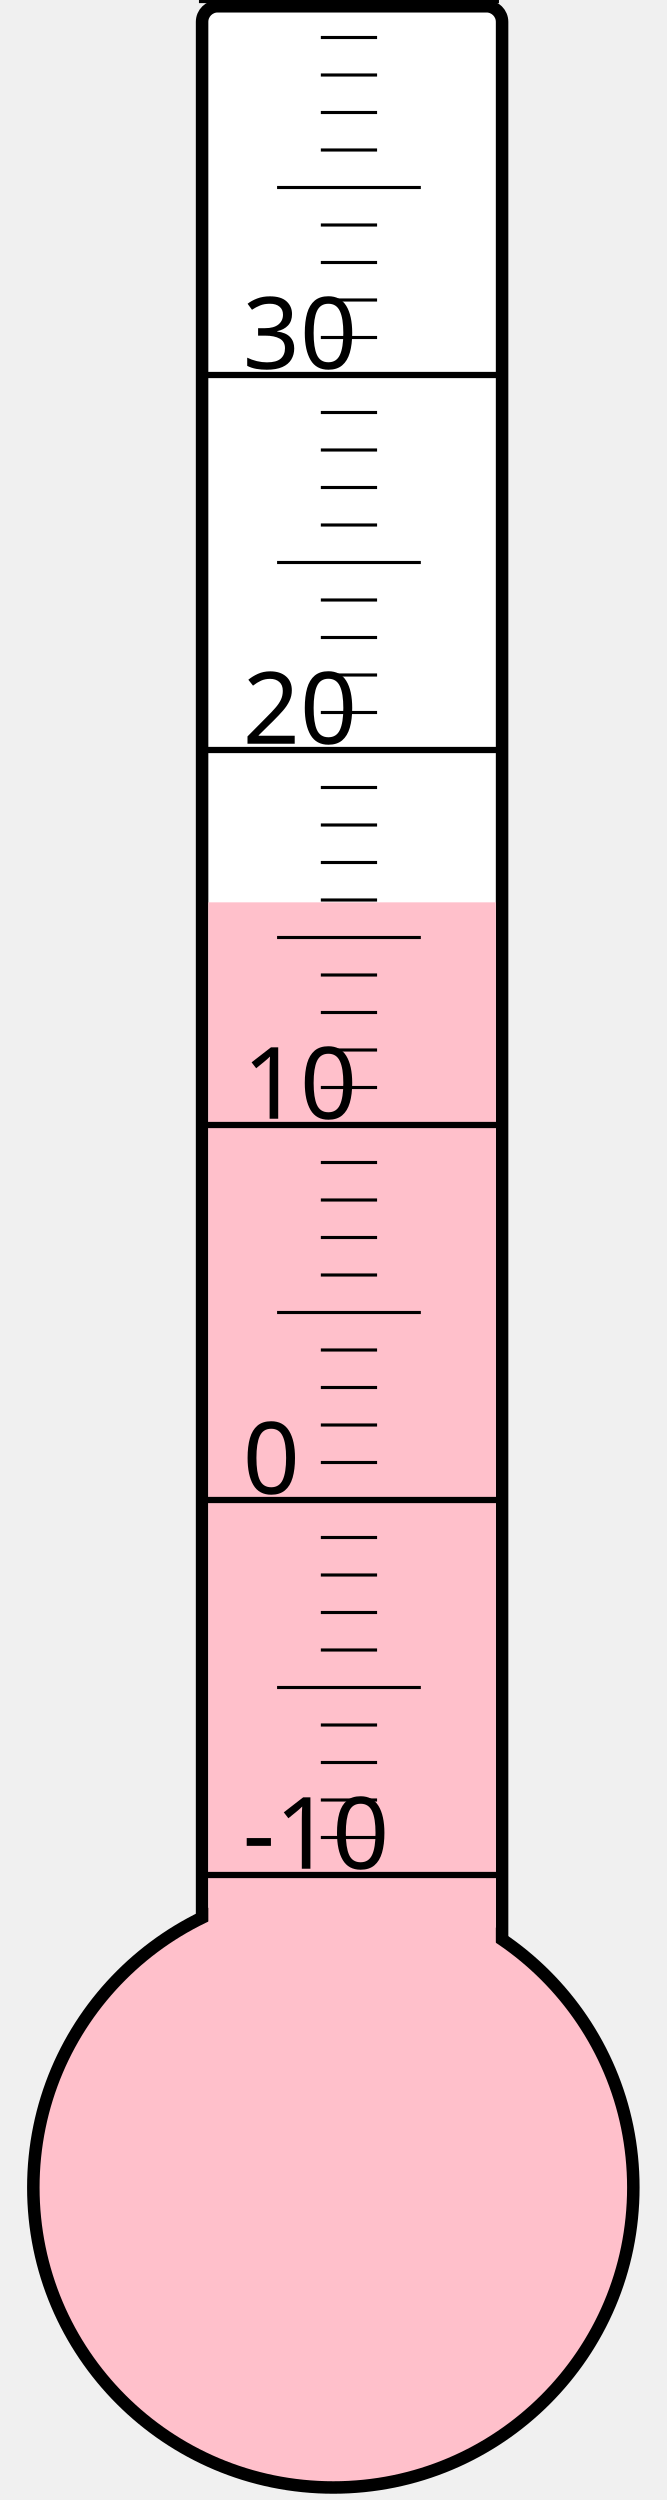
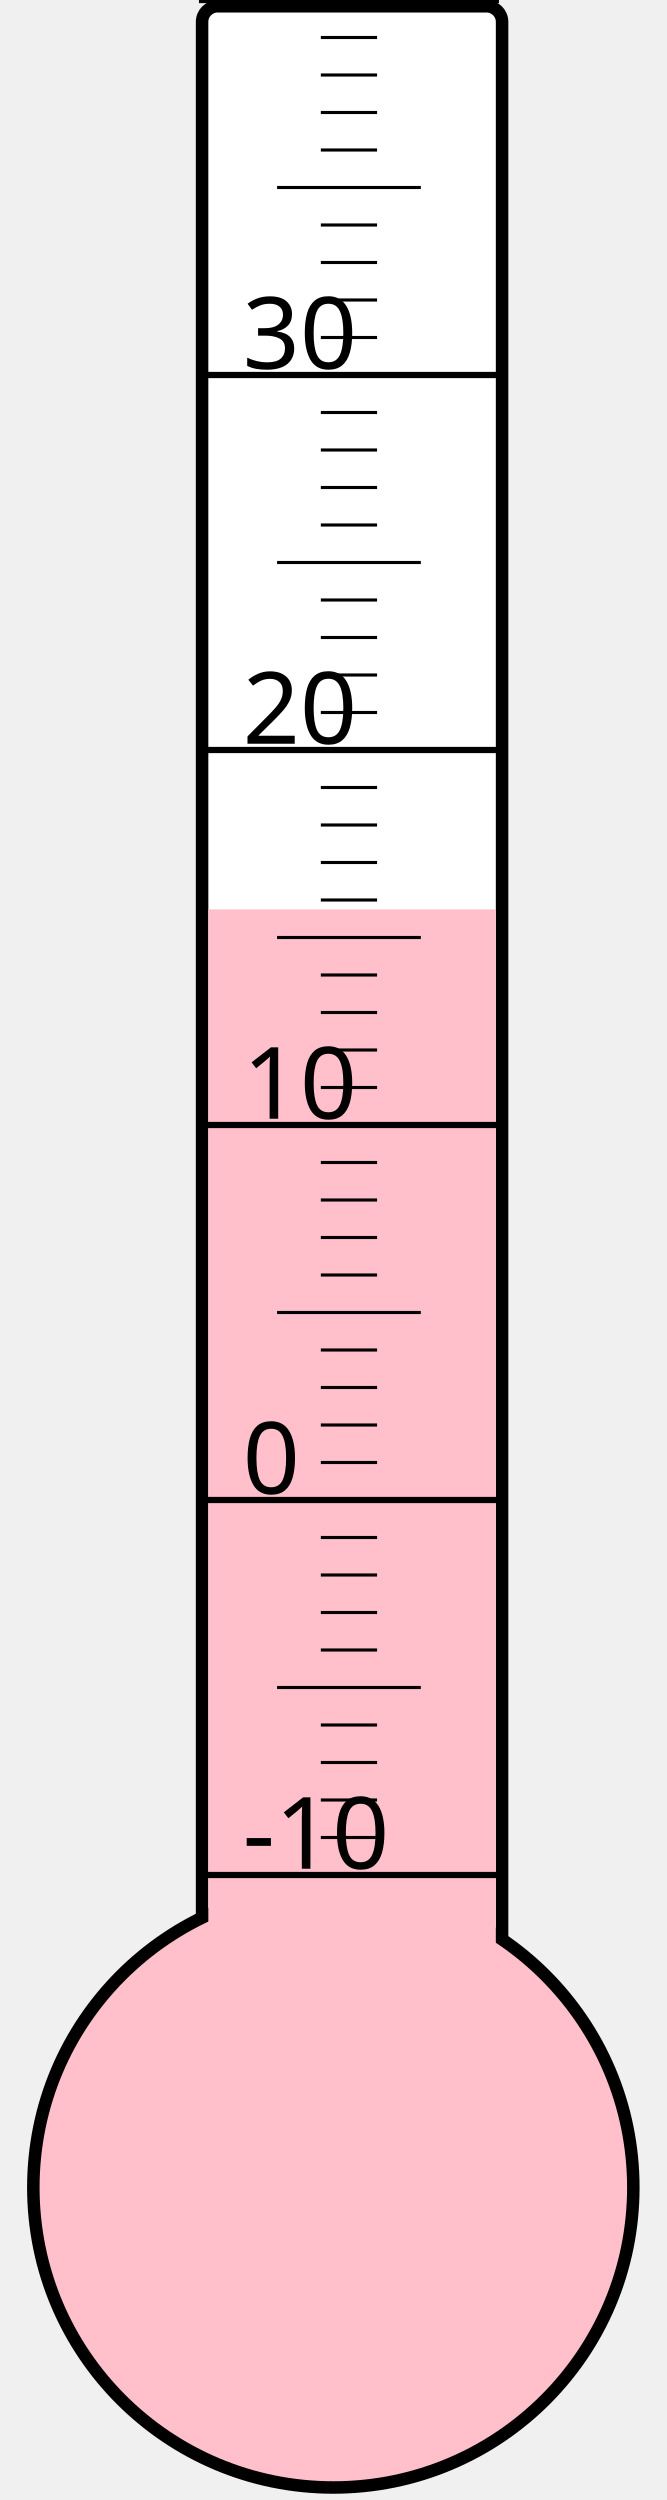
<svg xmlns="http://www.w3.org/2000/svg" width="40px" height="150px" viewBox="0 0 200 800">
  <rect width="200" height="800" x="0" y="0" style="fill: #ffffeb; fill-opacity: 0;" />
  <rect width="96" height="680" x="58" y="2" rx="5" ry="5" style="fill: white; fill-opacity: 1; stroke: black; stroke-width: 4;" />
  <circle cx="100" cy="700" r="96" style="fill: pink; stroke: black; stroke-width: 4;" />
-   <rect width="92" height="411.25" x="60" y="288.75" style="fill: pink; fill-opacity: 1; stroke-width: 0;" />
+   <rect width="92" height="409.0" x="60" y="291.0" style="fill: pink; fill-opacity: 1; stroke-width: 0;" />
  <text x="71" y="598" style="font-family: sans-serif; font-size: 24pt;">-10</text>
  <text x="71" y="478" style="font-family: sans-serif; font-size: 24pt;">0</text>
  <text x="71" y="358" style="font-family: sans-serif; font-size: 24pt;">10</text>
  <text x="71" y="238" style="font-family: sans-serif; font-size: 24pt;">20</text>
  <text x="71" y="118" style="font-family: sans-serif; font-size: 24pt;">30</text>
  <g style="stroke: black;">
    <line x1="57" y1="600" x2="153" y2="600" style="stroke-width: 2;" />
    <line x1="96" y1="588" x2="114" y2="588" style="stroke-width: 1;" />
    <line x1="96" y1="576" x2="114" y2="576" style="stroke-width: 1;" />
    <line x1="96" y1="564" x2="114" y2="564" style="stroke-width: 1;" />
    <line x1="96" y1="552" x2="114" y2="552" style="stroke-width: 1;" />
    <line x1="82" y1="540" x2="128" y2="540" style="stroke-width: 1;" />
    <line x1="96" y1="528" x2="114" y2="528" style="stroke-width: 1;" />
    <line x1="96" y1="516" x2="114" y2="516" style="stroke-width: 1;" />
    <line x1="96" y1="504" x2="114" y2="504" style="stroke-width: 1;" />
    <line x1="96" y1="492" x2="114" y2="492" style="stroke-width: 1;" />
    <line x1="57" y1="480" x2="153" y2="480" style="stroke-width: 2;" />
    <line x1="96" y1="468" x2="114" y2="468" style="stroke-width: 1;" />
    <line x1="96" y1="456" x2="114" y2="456" style="stroke-width: 1;" />
    <line x1="96" y1="444" x2="114" y2="444" style="stroke-width: 1;" />
    <line x1="96" y1="432" x2="114" y2="432" style="stroke-width: 1;" />
    <line x1="82" y1="420" x2="128" y2="420" style="stroke-width: 1;" />
    <line x1="96" y1="408" x2="114" y2="408" style="stroke-width: 1;" />
    <line x1="96" y1="396" x2="114" y2="396" style="stroke-width: 1;" />
    <line x1="96" y1="384" x2="114" y2="384" style="stroke-width: 1;" />
    <line x1="96" y1="372" x2="114" y2="372" style="stroke-width: 1;" />
    <line x1="57" y1="360" x2="153" y2="360" style="stroke-width: 2;" />
    <line x1="96" y1="348" x2="114" y2="348" style="stroke-width: 1;" />
    <line x1="96" y1="336" x2="114" y2="336" style="stroke-width: 1;" />
    <line x1="96" y1="324" x2="114" y2="324" style="stroke-width: 1;" />
    <line x1="96" y1="312" x2="114" y2="312" style="stroke-width: 1;" />
    <line x1="82" y1="300" x2="128" y2="300" style="stroke-width: 1;" />
    <line x1="96" y1="288" x2="114" y2="288" style="stroke-width: 1;" />
    <line x1="96" y1="276" x2="114" y2="276" style="stroke-width: 1;" />
    <line x1="96" y1="264" x2="114" y2="264" style="stroke-width: 1;" />
    <line x1="96" y1="252" x2="114" y2="252" style="stroke-width: 1;" />
    <line x1="57" y1="240" x2="153" y2="240" style="stroke-width: 2;" />
    <line x1="96" y1="228" x2="114" y2="228" style="stroke-width: 1;" />
    <line x1="96" y1="216" x2="114" y2="216" style="stroke-width: 1;" />
    <line x1="96" y1="204" x2="114" y2="204" style="stroke-width: 1;" />
    <line x1="96" y1="192" x2="114" y2="192" style="stroke-width: 1;" />
    <line x1="82" y1="180" x2="128" y2="180" style="stroke-width: 1;" />
    <line x1="96" y1="168" x2="114" y2="168" style="stroke-width: 1;" />
    <line x1="96" y1="156" x2="114" y2="156" style="stroke-width: 1;" />
    <line x1="96" y1="144" x2="114" y2="144" style="stroke-width: 1;" />
    <line x1="96" y1="132" x2="114" y2="132" style="stroke-width: 1;" />
    <line x1="57" y1="120" x2="153" y2="120" style="stroke-width: 2;" />
    <line x1="96" y1="108" x2="114" y2="108" style="stroke-width: 1;" />
    <line x1="96" y1="96" x2="114" y2="96" style="stroke-width: 1;" />
    <line x1="96" y1="84" x2="114" y2="84" style="stroke-width: 1;" />
    <line x1="96" y1="72" x2="114" y2="72" style="stroke-width: 1;" />
    <line x1="82" y1="60" x2="128" y2="60" style="stroke-width: 1;" />
    <line x1="96" y1="48" x2="114" y2="48" style="stroke-width: 1;" />
    <line x1="96" y1="36" x2="114" y2="36" style="stroke-width: 1;" />
    <line x1="96" y1="24" x2="114" y2="24" style="stroke-width: 1;" />
    <line x1="96" y1="12" x2="114" y2="12" style="stroke-width: 1;" />
    <line x1="57" y1="0" x2="153" y2="0" style="stroke-width: 2;" />
  </g>
</svg>
